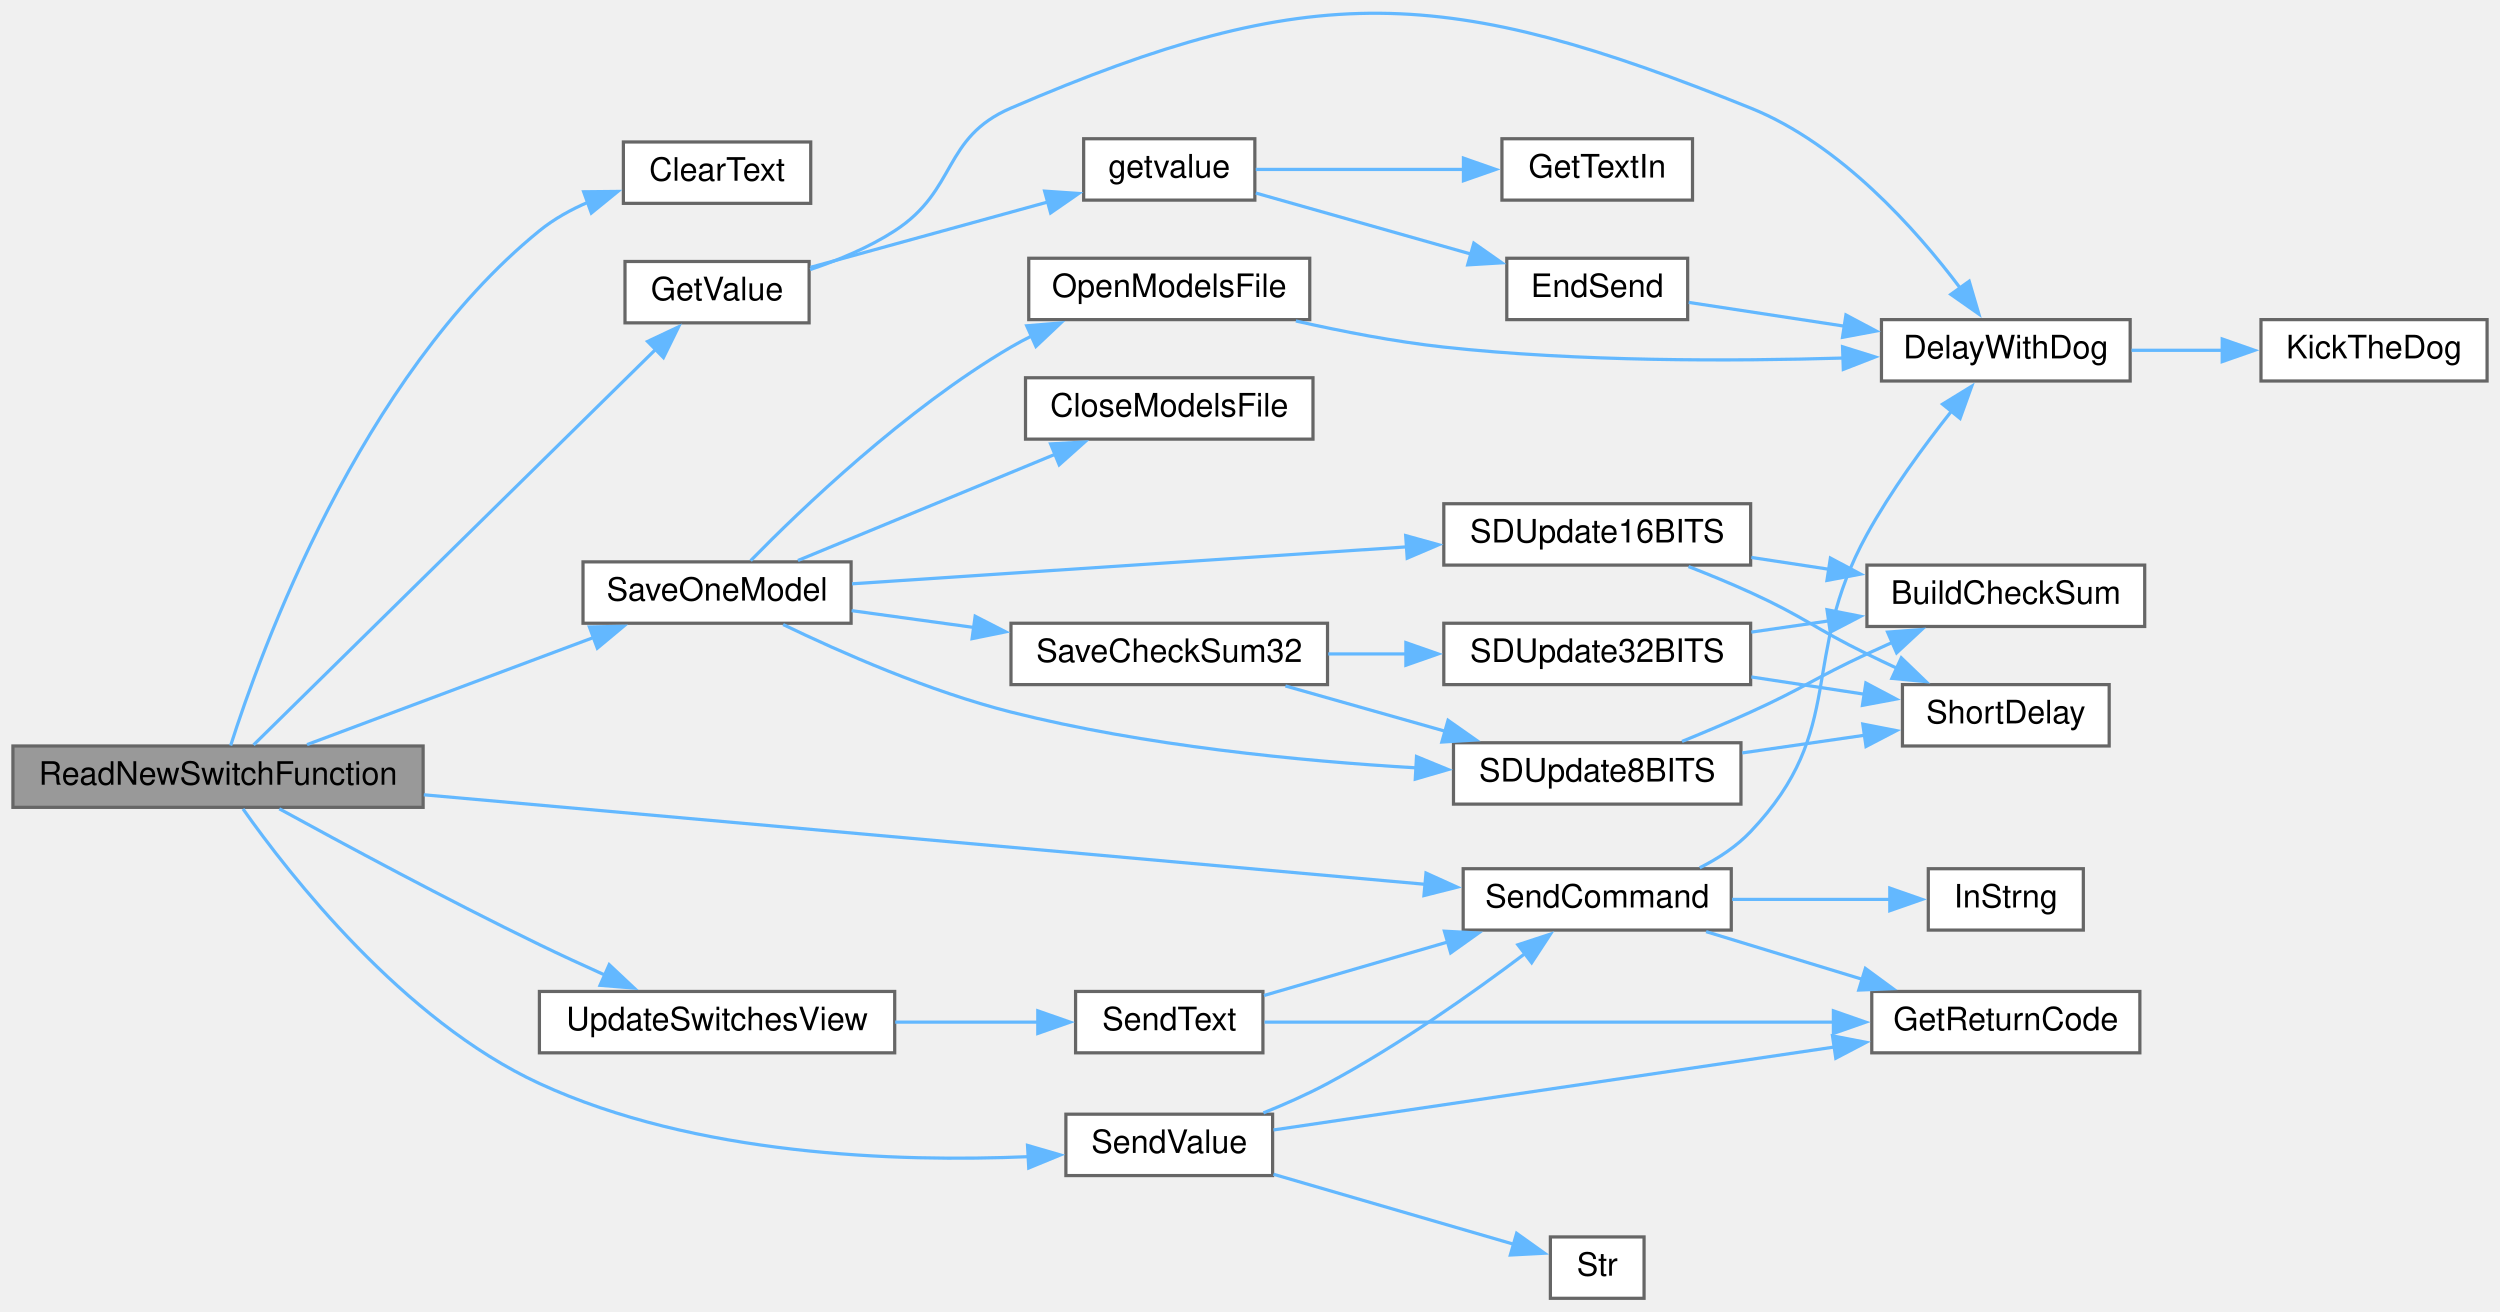
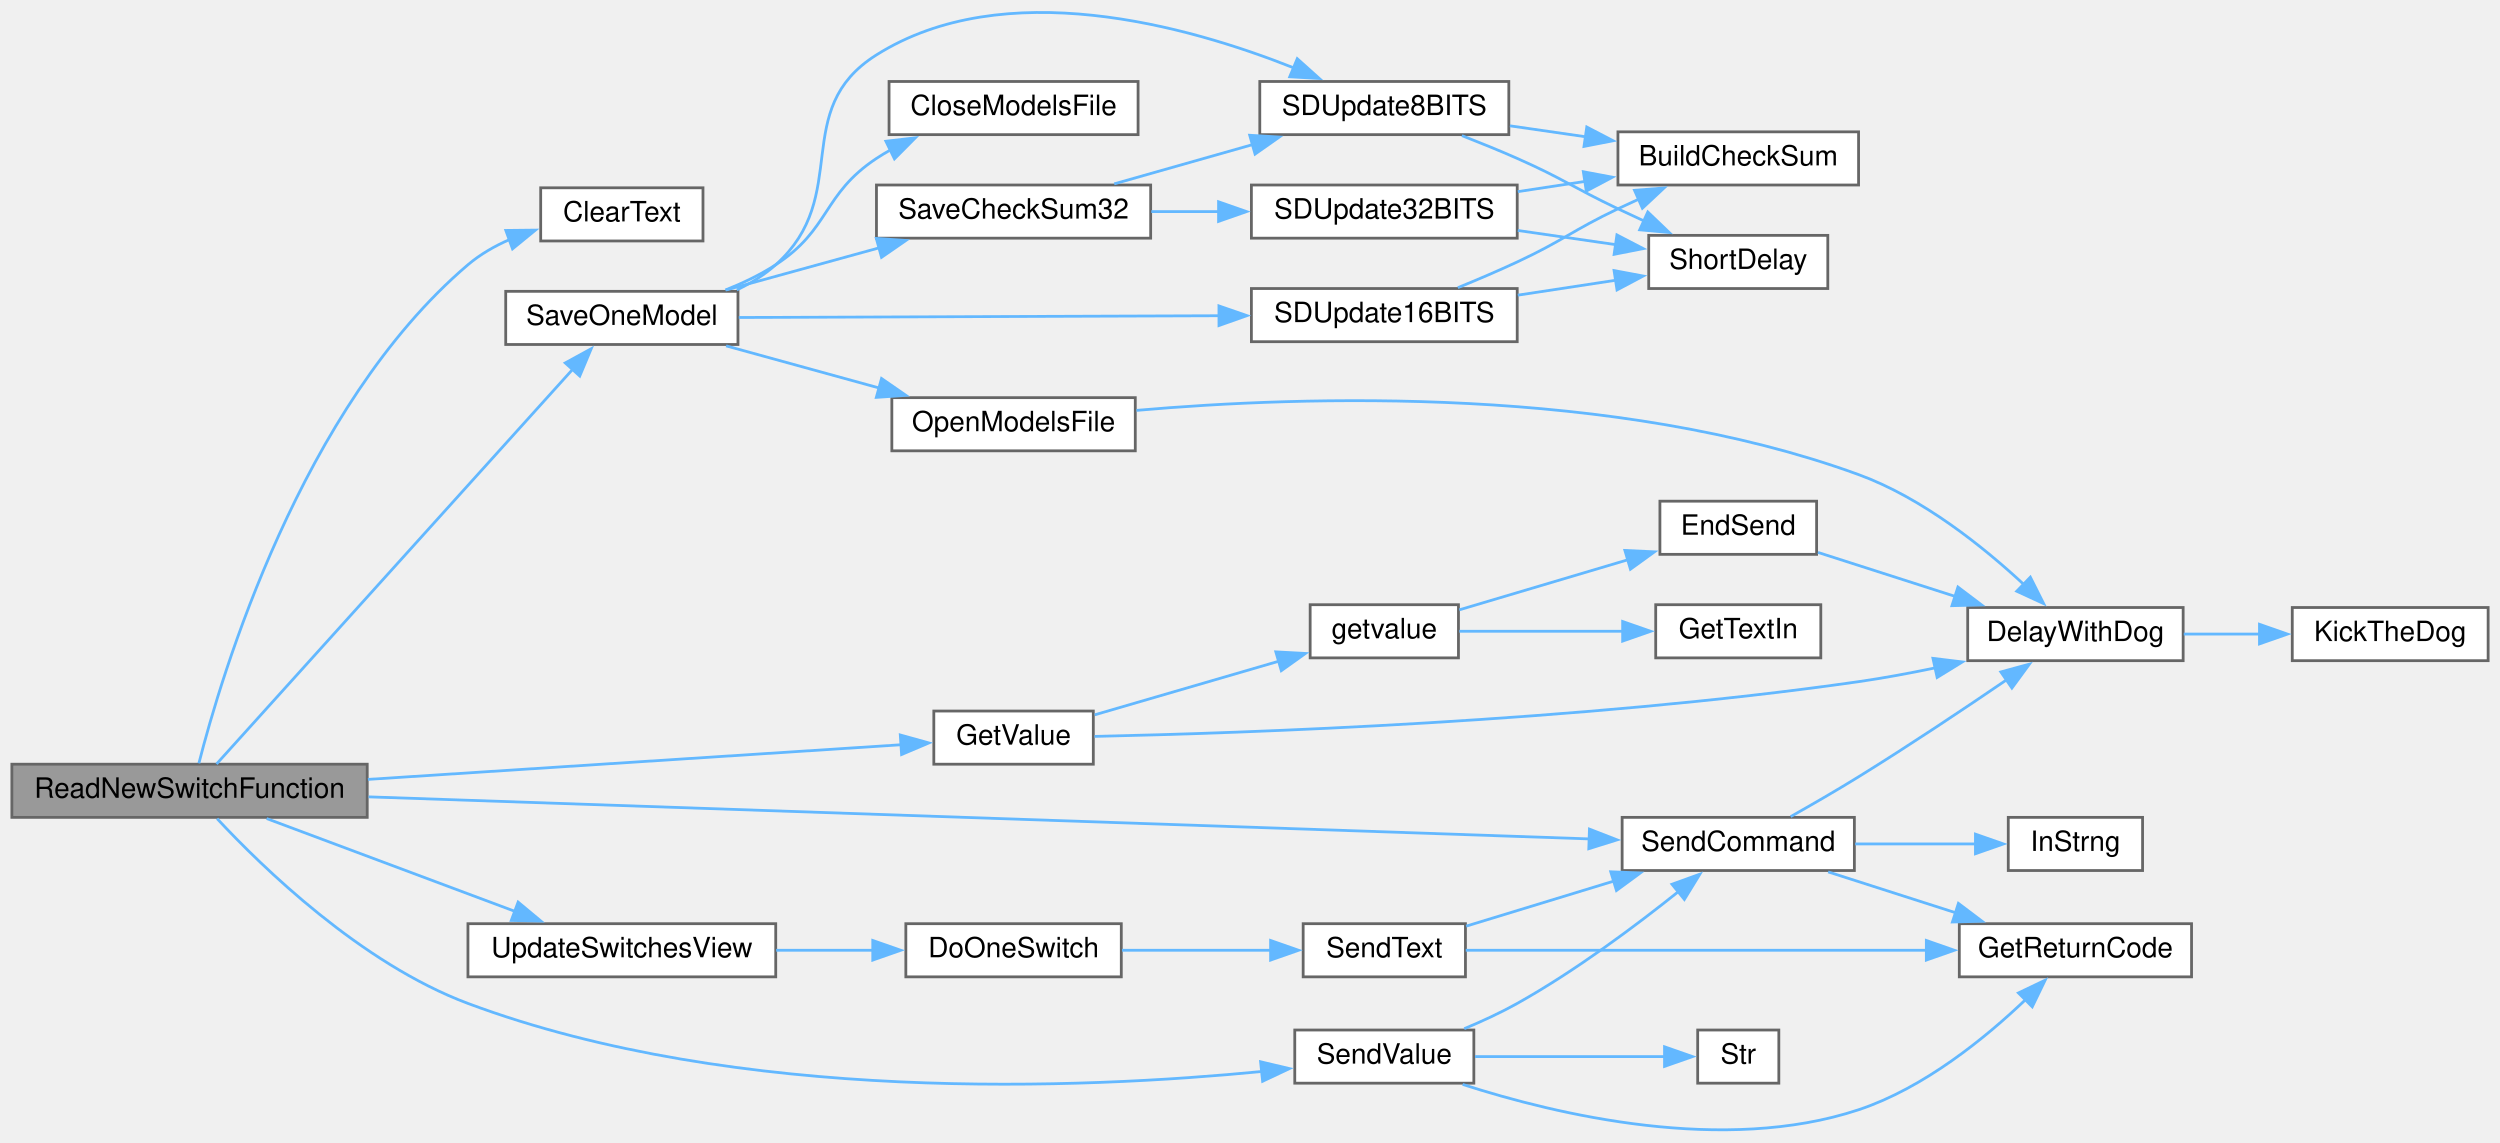
- <svg xmlns="http://www.w3.org/2000/svg" xmlns:xlink="http://www.w3.org/1999/xlink" width="774pt" height="406pt" viewBox="0.00 0.00 774.00 405.91">
-   <g id="graph0" class="graph" transform="scale(1 1) rotate(0) translate(4 401.91)">
+ <svg xmlns="http://www.w3.org/2000/svg" xmlns:xlink="http://www.w3.org/1999/xlink" width="893pt" height="408pt" viewBox="0.00 0.00 893.00 408.22">
+   <g id="graph0" class="graph" transform="scale(1 1) rotate(0) translate(4 404.22)">
    <g id="node1" class="node">
      <g id="a_node1">
        <a xlink:title=" ">
-           <polygon fill="#999999" stroke="#666666" points="127,-171 0,-171 0,-152 127,-152 127,-171" />
-           <text text-anchor="middle" x="63.5" y="-159" font-family="Helvetica,sans-Serif" font-size="10.00">ReadNewSwitchFunction</text>
+           <polygon fill="#999999" stroke="#666666" points="127,-131.1 0,-131.1 0,-112.1 127,-112.1 127,-131.1" />
+           <text text-anchor="middle" x="63.5" y="-119.1" font-family="Helvetica,sans-Serif" font-size="10.00">ReadNewSwitchFunction</text>
        </a>
      </g>
    </g>
    <g id="node2" class="node">
      <g id="a_node2">
        <a xlink:href="Utilities_8h.html#af0852678d8e89501acee8951f09d3b43" target="_top" xlink:title=" ">
-           <polygon fill="white" stroke="#666666" points="247,-358 189,-358 189,-339 247,-339 247,-358" />
-           <text text-anchor="middle" x="218" y="-346" font-family="Helvetica,sans-Serif" font-size="10.00">ClearText</text>
+           <polygon fill="white" stroke="#666666" points="247,-337.1 189,-337.1 189,-318.1 247,-318.1 247,-337.1" />
+           <text text-anchor="middle" x="218" y="-325.1" font-family="Helvetica,sans-Serif" font-size="10.00">ClearText</text>
        </a>
      </g>
    </g>
    <g id="edge1" class="edge">
-       <path fill="none" stroke="#63b8ff" d="M67.41,-171.14C76.54,-199.8 107.39,-285.31 163,-330.5 167.49,-334.15 172.74,-337.07 178.18,-339.4" />
-       <polygon fill="#63b8ff" stroke="#63b8ff" points="176.7,-342.58 187.29,-342.69 179.08,-336 176.7,-342.58" />
+       <path fill="none" stroke="#63b8ff" d="M66.84,-131.42C74.73,-162.37 103.22,-258.74 163,-309.6 167.4,-313.34 172.61,-316.32 178.03,-318.68" />
+       <polygon fill="#63b8ff" stroke="#63b8ff" points="176.54,-321.86 187.13,-321.98 178.93,-315.28 176.54,-321.86" />
    </g>
    <g id="node3" class="node">
      <g id="a_node3">
        <a xlink:href="Nextion_8h.html#a6e4fac4e296c09388b8b56353402d67a" target="_top" xlink:title=" ">
-           <polygon fill="white" stroke="#666666" points="246.5,-321 189.5,-321 189.5,-302 246.5,-302 246.5,-321" />
-           <text text-anchor="middle" x="218" y="-309" font-family="Helvetica,sans-Serif" font-size="10.00">GetValue</text>
+           <polygon fill="white" stroke="#666666" points="386.5,-150.1 329.5,-150.1 329.5,-131.1 386.5,-131.1 386.5,-150.1" />
+           <text text-anchor="middle" x="358" y="-138.1" font-family="Helvetica,sans-Serif" font-size="10.00">GetValue</text>
        </a>
      </g>
    </g>
    <g id="edge2" class="edge">
-       <path fill="none" stroke="#63b8ff" d="M74.51,-171.34C99.82,-196.24 166.71,-262.03 199.02,-293.82" />
-       <polygon fill="#63b8ff" stroke="#63b8ff" points="196.49,-296.24 206.08,-300.76 201.4,-291.25 196.49,-296.24" />
+       <path fill="none" stroke="#63b8ff" d="M127.25,-125.67C185.09,-129.43 269.14,-134.89 317.93,-138.06" />
+       <polygon fill="#63b8ff" stroke="#63b8ff" points="317.52,-141.54 327.73,-138.7 317.98,-134.56 317.52,-141.54" />
    </g>
    <g id="node9" class="node">
      <g id="a_node9">
        <a xlink:href="TransmitterCode_2src_2main_8cpp.html#ab5210e90502030d9f8864752dd70dc20" target="_top" xlink:title=" ">
-           <polygon fill="white" stroke="#666666" points="259.5,-228 176.5,-228 176.5,-209 259.5,-209 259.5,-228" />
-           <text text-anchor="middle" x="218" y="-216" font-family="Helvetica,sans-Serif" font-size="10.00">SaveOneModel</text>
+           <polygon fill="white" stroke="#666666" points="259.5,-300.1 176.5,-300.1 176.5,-281.1 259.5,-281.1 259.5,-300.1" />
+           <text text-anchor="middle" x="218" y="-288.1" font-family="Helvetica,sans-Serif" font-size="10.00">SaveOneModel</text>
        </a>
      </g>
    </g>
    <g id="edge9" class="edge">
-       <path fill="none" stroke="#63b8ff" d="M91.06,-171.43C115.59,-180.6 152.26,-194.3 179.72,-204.57" />
-       <polygon fill="#63b8ff" stroke="#63b8ff" points="178.48,-207.84 189.07,-208.06 180.93,-201.28 178.48,-207.84" />
+       <path fill="none" stroke="#63b8ff" d="M73.14,-131.17C97.66,-158.35 168.04,-236.34 200.38,-272.18" />
+       <polygon fill="#63b8ff" stroke="#63b8ff" points="197.77,-274.51 207.06,-279.59 202.96,-269.82 197.77,-274.51" />
    </g>
    <g id="node18" class="node">
      <g id="a_node18">
        <a xlink:href="Nextion_8h.html#aecac2f0c289f02ef3c92b85be82eacac" target="_top" xlink:title=" ">
-           <polygon fill="white" stroke="#666666" points="532,-133 449,-133 449,-114 532,-114 532,-133" />
-           <text text-anchor="middle" x="490.5" y="-121" font-family="Helvetica,sans-Serif" font-size="10.00">SendCommand</text>
+           <polygon fill="white" stroke="#666666" points="658.5,-112.1 575.5,-112.1 575.5,-93.1 658.5,-93.1 658.5,-112.1" />
+           <text text-anchor="middle" x="617" y="-100.1" font-family="Helvetica,sans-Serif" font-size="10.00">SendCommand</text>
        </a>
      </g>
    </g>
    <g id="edge24" class="edge">
-       <path fill="none" stroke="#63b8ff" d="M127.21,-155.89C211.39,-148.37 359.38,-135.13 437.62,-128.14" />
-       <polygon fill="#63b8ff" stroke="#63b8ff" points="437.49,-131.66 447.14,-127.29 436.86,-124.69 437.49,-131.66" />
+       <path fill="none" stroke="#63b8ff" d="M127.5,-119.43C237.33,-115.64 461.86,-107.91 563.7,-104.4" />
+       <polygon fill="#63b8ff" stroke="#63b8ff" points="563.82,-107.9 573.69,-104.06 563.58,-100.9 563.82,-107.9" />
    </g>
    <g id="node21" class="node">
      <g id="a_node21">
        <a xlink:href="Nextion_8h.html#a1e20efc1e419b252b50d36f9924503fc" target="_top" xlink:title=" ">
-           <polygon fill="white" stroke="#666666" points="390,-57 326,-57 326,-38 390,-38 390,-57" />
-           <text text-anchor="middle" x="358" y="-45" font-family="Helvetica,sans-Serif" font-size="10.00">SendValue</text>
+           <polygon fill="white" stroke="#666666" points="522.5,-36.1 458.5,-36.1 458.5,-17.1 522.5,-17.1 522.5,-36.1" />
+           <text text-anchor="middle" x="490.5" y="-24.1" font-family="Helvetica,sans-Serif" font-size="10.00">SendValue</text>
        </a>
      </g>
    </g>
    <g id="edge28" class="edge">
-       <path fill="none" stroke="#63b8ff" d="M71.23,-151.51C85.44,-131.34 120.72,-86.02 163,-66.5 211.38,-44.17 273.64,-42.12 314.4,-43.85" />
-       <polygon fill="#63b8ff" stroke="#63b8ff" points="314.12,-47.34 324.3,-44.38 314.5,-40.35 314.12,-47.34" />
+       <path fill="none" stroke="#63b8ff" d="M73.35,-111.64C89.3,-94.5 124.76,-59.89 163,-45.6 259.39,-9.58 382.92,-15.03 446.87,-21.29" />
+       <polygon fill="#63b8ff" stroke="#63b8ff" points="446.28,-24.75 456.59,-22.31 447.01,-17.79 446.28,-24.75" />
    </g>
    <g id="node23" class="node">
      <g id="a_node23">
        <a xlink:href="TransmitterCode_2src_2main_8cpp.html#ad2376976bcbc43d81e55e5b58ce2818d" target="_top" xlink:title=" ">
-           <polygon fill="white" stroke="#666666" points="273,-95 163,-95 163,-76 273,-76 273,-95" />
-           <text text-anchor="middle" x="218" y="-83" font-family="Helvetica,sans-Serif" font-size="10.00">UpdateSwitchesView</text>
+           <polygon fill="white" stroke="#666666" points="273,-74.1 163,-74.1 163,-55.1 273,-55.1 273,-74.1" />
+           <text text-anchor="middle" x="218" y="-62.1" font-family="Helvetica,sans-Serif" font-size="10.00">UpdateSwitchesView</text>
        </a>
      </g>
    </g>
    <g id="edge32" class="edge">
-       <path fill="none" stroke="#63b8ff" d="M82.47,-151.55C102.07,-140.8 134.47,-123.35 163,-109.5 169.54,-106.32 176.6,-103.07 183.39,-100.02" />
-       <polygon fill="#63b8ff" stroke="#63b8ff" points="184.61,-103.3 192.33,-96.05 181.77,-96.9 184.61,-103.3" />
+       <path fill="none" stroke="#63b8ff" d="M91.06,-111.67C115.59,-102.5 152.26,-88.8 179.72,-78.53" />
+       <polygon fill="#63b8ff" stroke="#63b8ff" points="180.93,-81.82 189.07,-75.04 178.48,-75.26 180.93,-81.82" />
    </g>
    <g id="node4" class="node">
      <g id="a_node4">
        <a xlink:href="Utilities_8h.html#a3b1d8aa403e2724e55c71da3d9d13e7e" target="_top" xlink:title=" ">
-           <polygon fill="white" stroke="#666666" points="655.5,-303 578.5,-303 578.5,-284 655.5,-284 655.5,-303" />
-           <text text-anchor="middle" x="617" y="-291" font-family="Helvetica,sans-Serif" font-size="10.00">DelayWithDog</text>
+           <polygon fill="white" stroke="#666666" points="776,-187.1 699,-187.1 699,-168.1 776,-168.1 776,-187.1" />
+           <text text-anchor="middle" x="737.5" y="-175.1" font-family="Helvetica,sans-Serif" font-size="10.00">DelayWithDog</text>
        </a>
      </g>
    </g>
    <g id="edge3" class="edge">
-       <path fill="none" stroke="#63b8ff" d="M246.81,-318.5C255.6,-321.42 265.08,-325.36 273,-330.5 292.52,-343.16 287.63,-359.31 309,-368.5 402.5,-408.72 443.59,-406.53 538,-368.5 565.79,-357.31 589.22,-330.96 602.95,-312.68" />
-       <polygon fill="#63b8ff" stroke="#63b8ff" points="605.66,-314.89 608.65,-304.73 599.98,-310.81 605.66,-314.89" />
+       <path fill="none" stroke="#63b8ff" d="M386.95,-141.04C440.3,-142.19 560.21,-146.28 660,-160.6 668.9,-161.88 678.31,-163.63 687.36,-165.52" />
+       <polygon fill="#63b8ff" stroke="#63b8ff" points="686.58,-168.93 697.1,-167.65 688.08,-162.1 686.58,-168.93" />
    </g>
    <g id="node6" class="node">
      <g id="a_node6">
        <a xlink:href="Nextion_8h.html#aff6fa8906188d3249b01bf59de47df2f" target="_top" xlink:title=" ">
-           <polygon fill="white" stroke="#666666" points="384.5,-359 331.5,-359 331.5,-340 384.5,-340 384.5,-359" />
-           <text text-anchor="middle" x="358" y="-347" font-family="Helvetica,sans-Serif" font-size="10.00">getvalue</text>
+           <polygon fill="white" stroke="#666666" points="517,-188.1 464,-188.1 464,-169.1 517,-169.1 517,-188.1" />
+           <text text-anchor="middle" x="490.5" y="-176.1" font-family="Helvetica,sans-Serif" font-size="10.00">getvalue</text>
        </a>
      </g>
    </g>
    <g id="edge5" class="edge">
-       <path fill="none" stroke="#63b8ff" d="M246.93,-319.19C268.08,-325.02 297.34,-333.07 320.37,-339.41" />
-       <polygon fill="#63b8ff" stroke="#63b8ff" points="319.41,-342.78 329.98,-342.06 321.27,-336.03 319.41,-342.78" />
+       <path fill="none" stroke="#63b8ff" d="M387,-148.75C406.21,-154.34 431.89,-161.82 452.75,-167.9" />
+       <polygon fill="#63b8ff" stroke="#63b8ff" points="451.73,-171.25 462.31,-170.68 453.69,-164.53 451.73,-171.25" />
    </g>
    <g id="node5" class="node">
      <g id="a_node5">
        <a xlink:href="Utilities_8h.html#ada95a00a341e4a80176eda743a94ab2e" target="_top" xlink:title=" ">
-           <polygon fill="white" stroke="#666666" points="766,-303 696,-303 696,-284 766,-284 766,-303" />
-           <text text-anchor="middle" x="731" y="-291" font-family="Helvetica,sans-Serif" font-size="10.00">KickTheDog</text>
+           <polygon fill="white" stroke="#666666" points="885,-187.1 815,-187.1 815,-168.1 885,-168.1 885,-187.1" />
+           <text text-anchor="middle" x="850" y="-175.1" font-family="Helvetica,sans-Serif" font-size="10.00">KickTheDog</text>
        </a>
      </g>
    </g>
    <g id="edge4" class="edge">
-       <path fill="none" stroke="#63b8ff" d="M655.92,-293.5C665.03,-293.5 674.86,-293.5 684.29,-293.5" />
-       <polygon fill="#63b8ff" stroke="#63b8ff" points="684,-297 694,-293.5 684,-290 684,-297" />
+       <path fill="none" stroke="#63b8ff" d="M776.22,-177.6C785.01,-177.6 794.46,-177.6 803.55,-177.6" />
+       <polygon fill="#63b8ff" stroke="#63b8ff" points="803.28,-181.1 813.28,-177.6 803.28,-174.1 803.28,-181.1" />
    </g>
    <g id="node7" class="node">
      <g id="a_node7">
        <a xlink:href="Nextion_8h.html#ad7b8aa834c87265667a5687b1787a1cc" target="_top" xlink:title=" ">
-           <polygon fill="white" stroke="#666666" points="518.5,-322 462.5,-322 462.5,-303 518.5,-303 518.5,-322" />
-           <text text-anchor="middle" x="490.5" y="-310" font-family="Helvetica,sans-Serif" font-size="10.00">EndSend</text>
+           <polygon fill="white" stroke="#666666" points="645,-225.1 589,-225.1 589,-206.1 645,-206.1 645,-225.1" />
+           <text text-anchor="middle" x="617" y="-213.1" font-family="Helvetica,sans-Serif" font-size="10.00">EndSend</text>
        </a>
      </g>
    </g>
    <g id="edge6" class="edge">
-       <path fill="none" stroke="#63b8ff" d="M384.78,-342.19C403.8,-336.8 429.98,-329.38 451.4,-323.3" />
-       <polygon fill="#63b8ff" stroke="#63b8ff" points="452.3,-326.68 460.97,-320.59 450.39,-319.95 452.3,-326.68" />
+       <path fill="none" stroke="#63b8ff" d="M517.3,-186.27C534.68,-191.43 557.92,-198.34 577.49,-204.15" />
+       <polygon fill="#63b8ff" stroke="#63b8ff" points="576.48,-207.5 587.06,-207 578.47,-200.79 576.48,-207.5" />
    </g>
    <g id="node8" class="node">
      <g id="a_node8">
        <a xlink:href="Nextion_8h.html#a6fe457db5d6bc71ccb447dee824abf6a" target="_top" xlink:title=" ">
-           <polygon fill="white" stroke="#666666" points="520,-359 461,-359 461,-340 520,-340 520,-359" />
-           <text text-anchor="middle" x="490.5" y="-347" font-family="Helvetica,sans-Serif" font-size="10.00">GetTextIn</text>
+           <polygon fill="white" stroke="#666666" points="646.5,-188.1 587.5,-188.1 587.5,-169.1 646.5,-169.1 646.5,-188.1" />
+           <text text-anchor="middle" x="617" y="-176.1" font-family="Helvetica,sans-Serif" font-size="10.00">GetTextIn</text>
        </a>
      </g>
    </g>
    <g id="edge8" class="edge">
-       <path fill="none" stroke="#63b8ff" d="M384.78,-349.5C403.12,-349.5 428.13,-349.5 449.1,-349.5" />
-       <polygon fill="#63b8ff" stroke="#63b8ff" points="449.08,-353 459.08,-349.5 449.08,-346 449.08,-353" />
+       <path fill="none" stroke="#63b8ff" d="M517.3,-178.6C534.17,-178.6 556.55,-178.6 575.74,-178.6" />
+       <polygon fill="#63b8ff" stroke="#63b8ff" points="575.68,-182.1 585.68,-178.6 575.68,-175.1 575.68,-182.1" />
    </g>
    <g id="edge7" class="edge">
-       <path fill="none" stroke="#63b8ff" d="M518.82,-308.33C533.01,-306.16 550.78,-303.45 567.23,-300.94" />
-       <polygon fill="#63b8ff" stroke="#63b8ff" points="567.5,-304.44 576.86,-299.47 566.44,-297.52 567.5,-304.44" />
+       <path fill="none" stroke="#63b8ff" d="M645.48,-206.79C660.04,-202.12 678.22,-196.29 694.51,-191.07" />
+       <polygon fill="#63b8ff" stroke="#63b8ff" points="695.51,-194.42 703.96,-188.03 693.37,-187.75 695.51,-194.42" />
    </g>
    <g id="node10" class="node">
      <g id="a_node10">
        <a xlink:href="TransmitterCode_2src_2main_8cpp.html#a6922974b734cfe3a511e074a2d6ac33c" target="_top" xlink:title=" ">
-           <polygon fill="white" stroke="#666666" points="402.5,-285 313.5,-285 313.5,-266 402.5,-266 402.5,-285" />
-           <text text-anchor="middle" x="358" y="-273" font-family="Helvetica,sans-Serif" font-size="10.00">CloseModelsFile</text>
+           <polygon fill="white" stroke="#666666" points="402.5,-375.1 313.5,-375.1 313.5,-356.1 402.5,-356.1 402.5,-375.1" />
+           <text text-anchor="middle" x="358" y="-363.1" font-family="Helvetica,sans-Serif" font-size="10.00">CloseModelsFile</text>
        </a>
      </g>
    </g>
    <g id="edge10" class="edge">
-       <path fill="none" stroke="#63b8ff" d="M243.04,-228.43C265.1,-237.54 298.03,-251.14 322.83,-261.38" />
-       <polygon fill="#63b8ff" stroke="#63b8ff" points="321.26,-264.52 331.84,-265.11 323.93,-258.05 321.26,-264.52" />
+       <path fill="none" stroke="#63b8ff" d="M254.99,-300.56C261.24,-303.04 267.5,-306.03 273,-309.6 292.52,-322.26 289.61,-334.74 309,-347.6 310.61,-348.66 312.28,-349.68 314.01,-350.64" />
+       <polygon fill="#63b8ff" stroke="#63b8ff" points="312.37,-353.74 322.9,-354.96 315.43,-347.44 312.37,-353.74" />
    </g>
    <g id="node11" class="node">
      <g id="a_node11">
        <a xlink:href="TransmitterCode_2src_2main_8cpp.html#ae7618f38a148877bc5681be58cba8354" target="_top" xlink:title=" ">
-           <polygon fill="white" stroke="#666666" points="401.5,-322 314.5,-322 314.5,-303 401.5,-303 401.5,-322" />
-           <text text-anchor="middle" x="358" y="-310" font-family="Helvetica,sans-Serif" font-size="10.00">OpenModelsFile</text>
+           <polygon fill="white" stroke="#666666" points="401.5,-262.1 314.5,-262.1 314.5,-243.1 401.5,-243.1 401.5,-262.1" />
+           <text text-anchor="middle" x="358" y="-250.1" font-family="Helvetica,sans-Serif" font-size="10.00">OpenModelsFile</text>
        </a>
      </g>
    </g>
    <g id="edge11" class="edge">
-       <path fill="none" stroke="#63b8ff" d="M228.4,-228.38C243.89,-244.2 276.36,-275.37 309,-294.5 311.04,-295.7 313.17,-296.84 315.36,-297.92" />
-       <polygon fill="#63b8ff" stroke="#63b8ff" points="313.87,-301.09 324.43,-301.97 316.72,-294.7 313.87,-301.09" />
+       <path fill="none" stroke="#63b8ff" d="M255.26,-280.61C271.98,-276.01 292.03,-270.49 309.9,-265.57" />
+       <polygon fill="#63b8ff" stroke="#63b8ff" points="310.81,-268.95 319.53,-262.92 308.95,-262.2 310.81,-268.95" />
    </g>
    <g id="node12" class="node">
      <g id="a_node12">
        <a xlink:href="TransmitterCode_2src_2main_8cpp.html#a9ec95181a743e446cdec2e0fbf569f2c" target="_top" xlink:title=" ">
-           <polygon fill="white" stroke="#666666" points="407,-209 309,-209 309,-190 407,-190 407,-209" />
-           <text text-anchor="middle" x="358" y="-197" font-family="Helvetica,sans-Serif" font-size="10.00">SaveCheckSum32</text>
+           <polygon fill="white" stroke="#666666" points="407,-338.1 309,-338.1 309,-319.1 407,-319.1 407,-338.1" />
+           <text text-anchor="middle" x="358" y="-326.1" font-family="Helvetica,sans-Serif" font-size="10.00">SaveCheckSum32</text>
        </a>
      </g>
    </g>
    <g id="edge13" class="edge">
-       <path fill="none" stroke="#63b8ff" d="M259.66,-212.9C271.59,-211.26 284.89,-209.43 297.72,-207.66" />
-       <polygon fill="#63b8ff" stroke="#63b8ff" points="297.91,-211.17 307.34,-206.34 296.96,-204.23 297.91,-211.17" />
+       <path fill="none" stroke="#63b8ff" d="M255.26,-300.58C271.98,-305.19 292.03,-310.71 309.9,-315.63" />
+       <polygon fill="#63b8ff" stroke="#63b8ff" points="308.95,-319 319.53,-318.28 310.81,-312.25 308.95,-319" />
    </g>
    <g id="node16" class="node">
      <g id="a_node16">
        <a xlink:href="TransmitterCode_2src_2main_8cpp.html#a512ed84f4270bd62e922cd7dd82fd427" target="_top" xlink:title=" ">
-           <polygon fill="white" stroke="#666666" points="535,-172 446,-172 446,-153 535,-153 535,-172" />
-           <text text-anchor="middle" x="490.5" y="-160" font-family="Helvetica,sans-Serif" font-size="10.00">SDUpdate8BITS</text>
+           <polygon fill="white" stroke="#666666" points="535,-375.1 446,-375.1 446,-356.1 535,-356.1 535,-375.1" />
+           <text text-anchor="middle" x="490.5" y="-363.1" font-family="Helvetica,sans-Serif" font-size="10.00">SDUpdate8BITS</text>
        </a>
      </g>
    </g>
    <g id="edge23" class="edge">
-       <path fill="none" stroke="#63b8ff" d="M238.46,-208.59C256.33,-199.97 283.78,-187.87 309,-181.5 350.35,-171.05 398.43,-166.34 434.57,-164.22" />
-       <polygon fill="#63b8ff" stroke="#63b8ff" points="434.55,-167.73 444.35,-163.7 434.17,-160.74 434.55,-167.73" />
+       <path fill="none" stroke="#63b8ff" d="M259.07,-300.6C264.12,-302.99 268.93,-305.95 273,-309.6 300.53,-334.28 277.71,-364.91 309,-384.6 354.63,-413.31 419.9,-395.15 458.17,-379.95" />
+       <polygon fill="#63b8ff" stroke="#63b8ff" points="459.39,-383.24 467.27,-376.17 456.7,-376.78 459.39,-383.24" />
    </g>
    <g id="node17" class="node">
      <g id="a_node17">
        <a xlink:href="TransmitterCode_2src_2main_8cpp.html#a7bef1afdf8ed9f50caed67e53c144dfe" target="_top" xlink:title=" ">
-           <polygon fill="white" stroke="#666666" points="538,-246 443,-246 443,-227 538,-227 538,-246" />
-           <text text-anchor="middle" x="490.5" y="-234" font-family="Helvetica,sans-Serif" font-size="10.00">SDUpdate16BITS</text>
+           <polygon fill="white" stroke="#666666" points="538,-301.1 443,-301.1 443,-282.1 538,-282.1 538,-301.1" />
+           <text text-anchor="middle" x="490.5" y="-289.1" font-family="Helvetica,sans-Serif" font-size="10.00">SDUpdate16BITS</text>
        </a>
      </g>
    </g>
    <g id="edge20" class="edge">
-       <path fill="none" stroke="#63b8ff" d="M259.79,-221.21C305.48,-224.25 379.9,-229.21 431.6,-232.65" />
-       <polygon fill="#63b8ff" stroke="#63b8ff" points="431.2,-236.13 441.41,-233.3 431.67,-229.14 431.2,-236.13" />
+       <path fill="none" stroke="#63b8ff" d="M259.79,-290.75C305.48,-290.92 379.9,-291.19 431.6,-291.38" />
+       <polygon fill="#63b8ff" stroke="#63b8ff" points="431.4,-294.88 441.41,-291.42 431.42,-287.88 431.4,-294.88" />
    </g>
    <g id="edge12" class="edge">
-       <path fill="none" stroke="#63b8ff" d="M397.2,-302.58C411.47,-299.34 427.88,-296.15 443,-294.5 484.58,-289.97 532.12,-290.08 566.82,-291.11" />
-       <polygon fill="#63b8ff" stroke="#63b8ff" points="566.45,-294.6 576.56,-291.44 566.69,-287.6 566.45,-294.6" />
+       <path fill="none" stroke="#63b8ff" d="M401.93,-257.55C461.76,-262.8 572.71,-266.47 660,-234.6 682.93,-226.23 704.82,-208.6 719.26,-195.15" />
+       <polygon fill="#63b8ff" stroke="#63b8ff" points="721.39,-197.95 726.15,-188.49 716.53,-192.92 721.39,-197.95" />
    </g>
    <g id="node13" class="node">
      <g id="a_node13">
        <a xlink:href="TransmitterCode_2src_2main_8cpp.html#a82e989b70d0f68854ead6262993255cc" target="_top" xlink:title=" ">
-           <polygon fill="white" stroke="#666666" points="538,-209 443,-209 443,-190 538,-190 538,-209" />
-           <text text-anchor="middle" x="490.5" y="-197" font-family="Helvetica,sans-Serif" font-size="10.00">SDUpdate32BITS</text>
+           <polygon fill="white" stroke="#666666" points="538,-338.1 443,-338.1 443,-319.1 538,-319.1 538,-338.1" />
+           <text text-anchor="middle" x="490.5" y="-326.1" font-family="Helvetica,sans-Serif" font-size="10.00">SDUpdate32BITS</text>
        </a>
      </g>
    </g>
    <g id="edge14" class="edge">
-       <path fill="none" stroke="#63b8ff" d="M407.22,-199.5C415.12,-199.5 423.37,-199.5 431.48,-199.5" />
-       <polygon fill="#63b8ff" stroke="#63b8ff" points="431.26,-203 441.26,-199.5 431.26,-196 431.26,-203" />
+       <path fill="none" stroke="#63b8ff" d="M407.22,-328.6C415.12,-328.6 423.37,-328.6 431.48,-328.6" />
+       <polygon fill="#63b8ff" stroke="#63b8ff" points="431.26,-332.1 441.26,-328.6 431.26,-325.1 431.26,-332.1" />
    </g>
    <g id="edge17" class="edge">
-       <path fill="none" stroke="#63b8ff" d="M393.97,-189.58C409.18,-185.27 427.22,-180.16 443.5,-175.54" />
-       <polygon fill="#63b8ff" stroke="#63b8ff" points="444.31,-178.95 452.98,-172.86 442.4,-172.22 444.31,-178.95" />
+       <path fill="none" stroke="#63b8ff" d="M393.97,-338.51C409.18,-342.83 427.22,-347.94 443.5,-352.56" />
+       <polygon fill="#63b8ff" stroke="#63b8ff" points="442.4,-355.88 452.98,-355.24 444.31,-349.15 442.4,-355.88" />
    </g>
    <g id="node14" class="node">
      <g id="a_node14">
        <a xlink:href="TransmitterCode_2src_2main_8cpp.html#addfb17077b6300576f07ef8c17f88581" target="_top" xlink:title=" ">
-           <polygon fill="white" stroke="#666666" points="660,-227 574,-227 574,-208 660,-208 660,-227" />
-           <text text-anchor="middle" x="617" y="-215" font-family="Helvetica,sans-Serif" font-size="10.00">BuildCheckSum</text>
+           <polygon fill="white" stroke="#666666" points="660,-357.1 574,-357.1 574,-338.1 660,-338.1 660,-357.1" />
+           <text text-anchor="middle" x="617" y="-345.1" font-family="Helvetica,sans-Serif" font-size="10.00">BuildCheckSum</text>
        </a>
      </g>
    </g>
    <g id="edge15" class="edge">
-       <path fill="none" stroke="#63b8ff" d="M538.21,-206.25C546.09,-207.39 554.33,-208.58 562.36,-209.75" />
-       <polygon fill="#63b8ff" stroke="#63b8ff" points="561.64,-213.18 572.04,-211.14 562.65,-206.25 561.64,-213.18" />
+       <path fill="none" stroke="#63b8ff" d="M538.21,-335.73C546.09,-336.93 554.33,-338.19 562.36,-339.41" />
+       <polygon fill="#63b8ff" stroke="#63b8ff" points="561.63,-342.84 572.04,-340.89 562.69,-335.92 561.63,-342.84" />
    </g>
    <g id="node15" class="node">
      <g id="a_node15">
        <a xlink:href="TransmitterCode_2src_2main_8cpp.html#aa5479d4f80459a9530b2e538f4048eb5" target="_top" xlink:title=" ">
-           <polygon fill="white" stroke="#666666" points="649,-190 585,-190 585,-171 649,-171 649,-190" />
-           <text text-anchor="middle" x="617" y="-178" font-family="Helvetica,sans-Serif" font-size="10.00">ShortDelay</text>
+           <polygon fill="white" stroke="#666666" points="649,-320.1 585,-320.1 585,-301.1 649,-301.1 649,-320.1" />
+           <text text-anchor="middle" x="617" y="-308.1" font-family="Helvetica,sans-Serif" font-size="10.00">ShortDelay</text>
        </a>
      </g>
    </g>
    <g id="edge16" class="edge">
-       <path fill="none" stroke="#63b8ff" d="M538.21,-192.37C549.68,-190.62 561.91,-188.76 573.18,-187.03" />
-       <polygon fill="#63b8ff" stroke="#63b8ff" points="573.67,-190.5 583.03,-185.53 572.61,-183.58 573.67,-190.5" />
+       <path fill="none" stroke="#63b8ff" d="M538.21,-321.85C549.68,-320.19 561.91,-318.42 573.18,-316.79" />
+       <polygon fill="#63b8ff" stroke="#63b8ff" points="573.63,-320.26 583.03,-315.37 572.63,-313.33 573.63,-320.26" />
    </g>
    <g id="edge18" class="edge">
-       <path fill="none" stroke="#63b8ff" d="M516.75,-172.41C523.68,-175.24 531.17,-178.4 538,-181.5 554.29,-188.89 557.77,-191.97 574,-199.5 576.58,-200.7 579.26,-201.91 581.97,-203.12" />
-       <polygon fill="#63b8ff" stroke="#63b8ff" points="580.39,-206.25 590.96,-207.04 583.2,-199.83 580.39,-206.25" />
+       <path fill="none" stroke="#63b8ff" d="M535.39,-359.25C544.16,-357.99 553.45,-356.64 562.49,-355.33" />
+       <polygon fill="#63b8ff" stroke="#63b8ff" points="562.86,-358.82 572.26,-353.92 561.86,-351.89 562.86,-358.82" />
    </g>
    <g id="edge19" class="edge">
-       <path fill="none" stroke="#63b8ff" d="M535.39,-168.85C547.7,-170.63 561.06,-172.56 573.3,-174.33" />
-       <polygon fill="#63b8ff" stroke="#63b8ff" points="572.72,-177.78 583.12,-175.75 573.72,-170.85 572.72,-177.78" />
+       <path fill="none" stroke="#63b8ff" d="M518.23,-355.75C524.75,-353.21 531.67,-350.4 538,-347.6 554.36,-340.36 557.85,-337.29 574,-329.6 577.08,-328.13 580.3,-326.63 583.53,-325.14" />
+       <polygon fill="#63b8ff" stroke="#63b8ff" points="584.67,-328.46 592.32,-321.13 581.77,-322.09 584.67,-328.46" />
    </g>
    <g id="edge21" class="edge">
-       <path fill="none" stroke="#63b8ff" d="M538.21,-229.37C546.09,-228.17 554.33,-226.91 562.36,-225.69" />
-       <polygon fill="#63b8ff" stroke="#63b8ff" points="562.69,-229.18 572.04,-224.21 561.63,-222.26 562.69,-229.18" />
+       <path fill="none" stroke="#63b8ff" d="M516.79,-301.41C523.73,-304.24 531.2,-307.43 538,-310.6 554.39,-318.25 557.67,-321.81 574,-329.6 576.42,-330.75 578.93,-331.91 581.46,-333.06" />
+       <polygon fill="#63b8ff" stroke="#63b8ff" points="579.92,-336.21 590.48,-337.04 582.74,-329.8 579.92,-336.21" />
    </g>
    <g id="edge22" class="edge">
-       <path fill="none" stroke="#63b8ff" d="M518.77,-226.55C525.14,-224.06 531.86,-221.3 538,-218.5 554.46,-211 557.75,-207.45 574,-199.5 577.06,-198 580.27,-196.47 583.49,-194.97" />
-       <polygon fill="#63b8ff" stroke="#63b8ff" points="584.64,-198.29 592.27,-190.94 581.73,-191.93 584.64,-198.29" />
+       <path fill="none" stroke="#63b8ff" d="M538.21,-298.73C549.68,-300.48 561.91,-302.34 573.18,-304.06" />
+       <polygon fill="#63b8ff" stroke="#63b8ff" points="572.61,-307.52 583.03,-305.57 573.67,-300.6 572.61,-307.52" />
    </g>
    <g id="edge25" class="edge">
-       <path fill="none" stroke="#63b8ff" d="M522.23,-133.29C528.01,-136.19 533.61,-139.88 538,-144.5 568.24,-176.33 552.8,-198.05 574,-236.5 581.45,-250.02 591.7,-263.98 600.21,-274.71" />
-       <polygon fill="#63b8ff" stroke="#63b8ff" points="597.41,-276.83 606.44,-282.37 602.84,-272.41 597.41,-276.83" />
+       <path fill="none" stroke="#63b8ff" d="M635.73,-112.37C643.28,-116.63 652.14,-121.74 660,-126.6 678.16,-137.82 698.22,-151.23 713.24,-161.49" />
+       <polygon fill="#63b8ff" stroke="#63b8ff" points="710.84,-164.08 721.06,-166.86 714.8,-158.31 710.84,-164.08" />
    </g>
    <g id="node19" class="node">
      <g id="a_node19">
        <a xlink:href="Nextion_8h.html#a43937dd3d9c795271fd9c3eb3c6b6410" target="_top" xlink:title=" ">
-           <polygon fill="white" stroke="#666666" points="658.5,-95 575.5,-95 575.5,-76 658.5,-76 658.5,-95" />
-           <text text-anchor="middle" x="617" y="-83" font-family="Helvetica,sans-Serif" font-size="10.00">GetReturnCode</text>
+           <polygon fill="white" stroke="#666666" points="779,-74.1 696,-74.1 696,-55.1 779,-55.1 779,-74.1" />
+           <text text-anchor="middle" x="737.5" y="-62.1" font-family="Helvetica,sans-Serif" font-size="10.00">GetReturnCode</text>
        </a>
      </g>
    </g>
    <g id="edge26" class="edge">
-       <path fill="none" stroke="#63b8ff" d="M524.21,-113.52C539.08,-108.98 556.87,-103.55 572.82,-98.68" />
-       <polygon fill="#63b8ff" stroke="#63b8ff" points="573.52,-102.13 582.06,-95.86 571.47,-95.43 573.52,-102.13" />
+       <path fill="none" stroke="#63b8ff" d="M649.13,-92.61C663.15,-88.12 679.9,-82.75 694.96,-77.92" />
+       <polygon fill="#63b8ff" stroke="#63b8ff" points="695.68,-81.36 704.13,-74.98 693.54,-74.7 695.68,-81.36" />
    </g>
    <g id="node20" class="node">
      <g id="a_node20">
        <a xlink:href="TransmitterCode_2src_2main_8cpp.html#a5f109790a6fe0b972a502f3cac4ed1e7" target="_top" xlink:title=" ">
-           <polygon fill="white" stroke="#666666" points="641,-133 593,-133 593,-114 641,-114 641,-133" />
-           <text text-anchor="middle" x="617" y="-121" font-family="Helvetica,sans-Serif" font-size="10.00">InStrng</text>
+           <polygon fill="white" stroke="#666666" points="761.5,-112.1 713.5,-112.1 713.5,-93.1 761.5,-93.1 761.5,-112.1" />
+           <text text-anchor="middle" x="737.5" y="-100.1" font-family="Helvetica,sans-Serif" font-size="10.00">InStrng</text>
        </a>
      </g>
    </g>
    <g id="edge27" class="edge">
-       <path fill="none" stroke="#63b8ff" d="M532.27,-123.5C548.05,-123.5 565.93,-123.5 581.1,-123.5" />
-       <polygon fill="#63b8ff" stroke="#63b8ff" points="581.08,-127 591.08,-123.5 581.08,-120 581.08,-127" />
+       <path fill="none" stroke="#63b8ff" d="M658.78,-102.6C672.87,-102.6 688.5,-102.6 702.03,-102.6" />
+       <polygon fill="#63b8ff" stroke="#63b8ff" points="701.77,-106.1 711.77,-102.6 701.77,-99.1 701.77,-106.1" />
    </g>
    <g id="edge30" class="edge">
-       <path fill="none" stroke="#63b8ff" d="M387.15,-57.4C393.79,-60.08 400.76,-63.16 407,-66.5 428.87,-78.19 451.94,-94.51 468.11,-106.7" />
-       <polygon fill="#63b8ff" stroke="#63b8ff" points="465.94,-109.45 476.01,-112.75 470.2,-103.89 465.94,-109.45" />
+       <path fill="none" stroke="#63b8ff" d="M519.07,-36.57C525.43,-39.22 532.06,-42.28 538,-45.6 558.86,-57.25 580.65,-73.58 595.88,-85.78" />
+       <polygon fill="#63b8ff" stroke="#63b8ff" points="593.31,-88.2 603.28,-91.8 597.74,-82.77 593.31,-88.2" />
    </g>
    <g id="edge29" class="edge">
-       <path fill="none" stroke="#63b8ff" d="M390.26,-52.12C433.41,-58.5 511.8,-70.09 563.9,-77.8" />
-       <polygon fill="#63b8ff" stroke="#63b8ff" points="563.34,-81.25 573.74,-79.25 564.36,-74.33 563.34,-81.25" />
+       <path fill="none" stroke="#63b8ff" d="M518.5,-16.66C552.4,-5.72 611.94,8.34 660,-7.6 683.43,-15.37 705.51,-33.42 719.87,-47.14" />
+       <polygon fill="#63b8ff" stroke="#63b8ff" points="717.13,-49.35 726.69,-53.92 722.07,-44.39 717.13,-49.35" />
    </g>
    <g id="node22" class="node">
      <g id="a_node22">
        <a xlink:href="Utilities_8h.html#a590a9174319918d7e3d7baca323fcf26" target="_top" xlink:title=" ">
-           <polygon fill="white" stroke="#666666" points="505,-19 476,-19 476,0 505,0 505,-19" />
-           <text text-anchor="middle" x="490.5" y="-7" font-family="Helvetica,sans-Serif" font-size="10.00">Str</text>
+           <polygon fill="white" stroke="#666666" points="631.5,-36.1 602.5,-36.1 602.5,-17.1 631.5,-17.1 631.5,-36.1" />
+           <text text-anchor="middle" x="617" y="-24.1" font-family="Helvetica,sans-Serif" font-size="10.00">Str</text>
        </a>
      </g>
    </g>
    <g id="edge31" class="edge">
-       <path fill="none" stroke="#63b8ff" d="M390.26,-38.4C413.06,-31.76 443.54,-22.88 464.67,-16.73" />
-       <polygon fill="#63b8ff" stroke="#63b8ff" points="465.55,-20.12 474.18,-13.96 463.6,-13.4 465.55,-20.12" />
+       <path fill="none" stroke="#63b8ff" d="M522.92,-26.6C543.93,-26.6 571.23,-26.6 590.82,-26.6" />
+       <polygon fill="#63b8ff" stroke="#63b8ff" points="590.65,-30.1 600.65,-26.6 590.65,-23.1 590.65,-30.1" />
    </g>
    <g id="node24" class="node">
      <g id="a_node24">
+         <a xlink:href="TransmitterCode_2src_2main_8cpp.html#ab80517301562402fb80465f2e296bb46" target="_top" xlink:title=" ">
+           <polygon fill="white" stroke="#666666" points="396.5,-74.1 319.5,-74.1 319.5,-55.1 396.5,-55.1 396.5,-74.1" />
+           <text text-anchor="middle" x="358" y="-62.1" font-family="Helvetica,sans-Serif" font-size="10.00">DoOneSwitch</text>
+         </a>
+       </g>
+     </g>
+     <g id="edge33" class="edge">
+       <path fill="none" stroke="#63b8ff" d="M273.15,-64.6C284.58,-64.6 296.58,-64.6 307.82,-64.6" />
+       <polygon fill="#63b8ff" stroke="#63b8ff" points="307.68,-68.1 317.68,-64.6 307.68,-61.1 307.68,-68.1" />
+     </g>
+     <g id="node25" class="node">
+       <g id="a_node25">
        <a xlink:href="Nextion_8h.html#afe513398f72d5e48f691830a1ef6eb42" target="_top" xlink:title=" ">
-           <polygon fill="white" stroke="#666666" points="387,-95 329,-95 329,-76 387,-76 387,-95" />
-           <text text-anchor="middle" x="358" y="-83" font-family="Helvetica,sans-Serif" font-size="10.00">SendText</text>
-         </a>
-       </g>
-     </g>
-     <g id="edge33" class="edge">
-       <path fill="none" stroke="#63b8ff" d="M273.15,-85.5C288.01,-85.5 303.84,-85.5 317.7,-85.5" />
-       <polygon fill="#63b8ff" stroke="#63b8ff" points="317.3,-89 327.3,-85.5 317.3,-82 317.3,-89" />
+           <polygon fill="white" stroke="#666666" points="519.5,-74.1 461.5,-74.1 461.5,-55.1 519.5,-55.1 519.5,-74.1" />
+           <text text-anchor="middle" x="490.5" y="-62.1" font-family="Helvetica,sans-Serif" font-size="10.00">SendText</text>
+         </a>
+       </g>
+     </g>
+     <g id="edge34" class="edge">
+       <path fill="none" stroke="#63b8ff" d="M396.75,-64.6C413.5,-64.6 433.23,-64.6 450.16,-64.6" />
+       <polygon fill="#63b8ff" stroke="#63b8ff" points="449.86,-68.1 459.86,-64.6 449.86,-61.1 449.86,-68.1" />
+     </g>
+     <g id="edge36" class="edge">
+       <path fill="none" stroke="#63b8ff" d="M519.75,-73.22C535.44,-78.01 555.28,-84.06 572.86,-89.43" />
+       <polygon fill="#63b8ff" stroke="#63b8ff" points="571.43,-92.65 582.01,-92.23 573.47,-85.96 571.43,-92.65" />
    </g>
    <g id="edge35" class="edge">
-       <path fill="none" stroke="#63b8ff" d="M387.32,-93.75C403.99,-98.6 425.45,-104.85 444.4,-110.37" />
-       <polygon fill="#63b8ff" stroke="#63b8ff" points="443.18,-113.66 453.76,-113.09 445.13,-106.94 443.18,-113.66" />
-     </g>
-     <g id="edge34" class="edge">
-       <path fill="none" stroke="#63b8ff" d="M387.49,-85.5C429.98,-85.5 510.66,-85.5 563.89,-85.5" />
-       <polygon fill="#63b8ff" stroke="#63b8ff" points="563.62,-89 573.62,-85.5 563.62,-82 563.62,-89" />
+       <path fill="none" stroke="#63b8ff" d="M519.6,-64.6C559.72,-64.6 634.09,-64.6 684.44,-64.6" />
+       <polygon fill="#63b8ff" stroke="#63b8ff" points="684.22,-68.1 694.22,-64.6 684.22,-61.1 684.22,-68.1" />
    </g>
  </g>
</svg>
